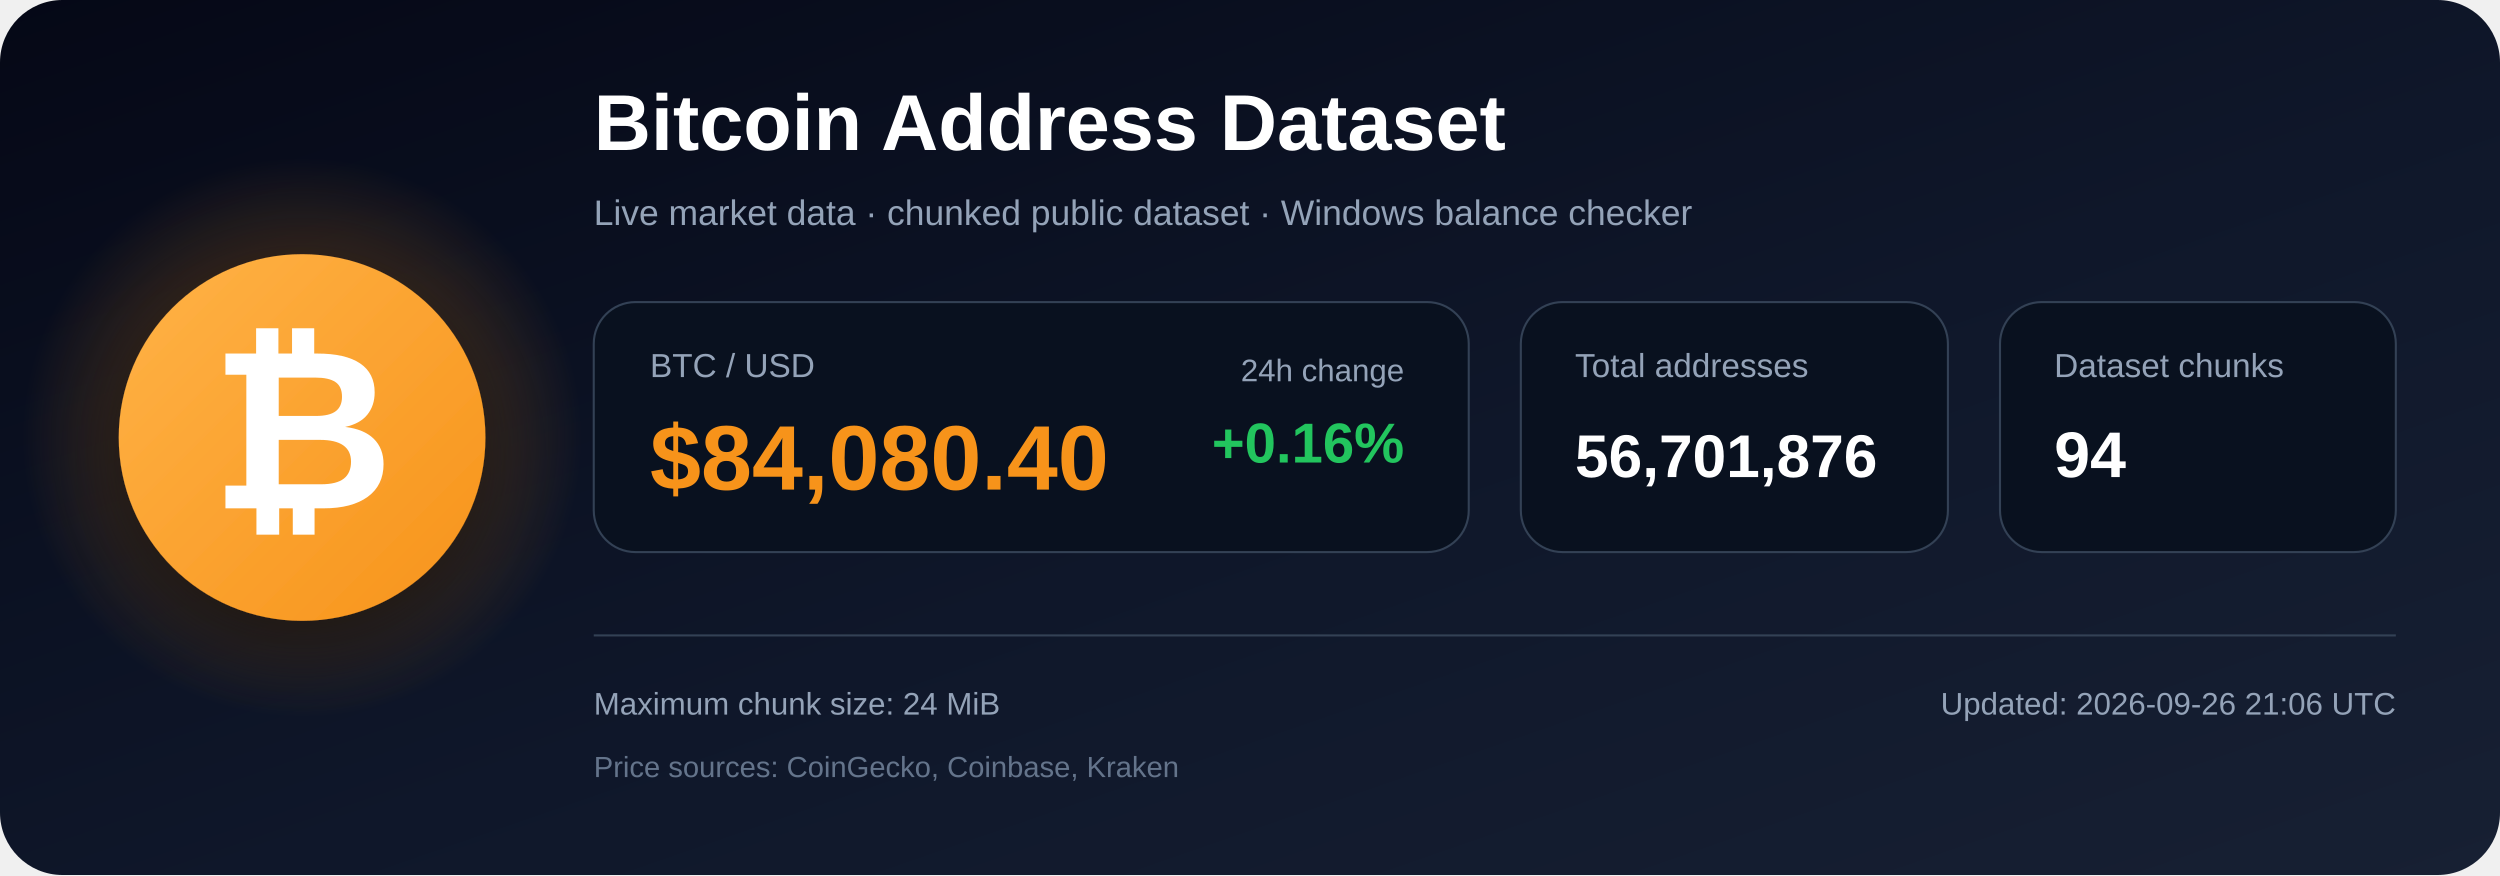
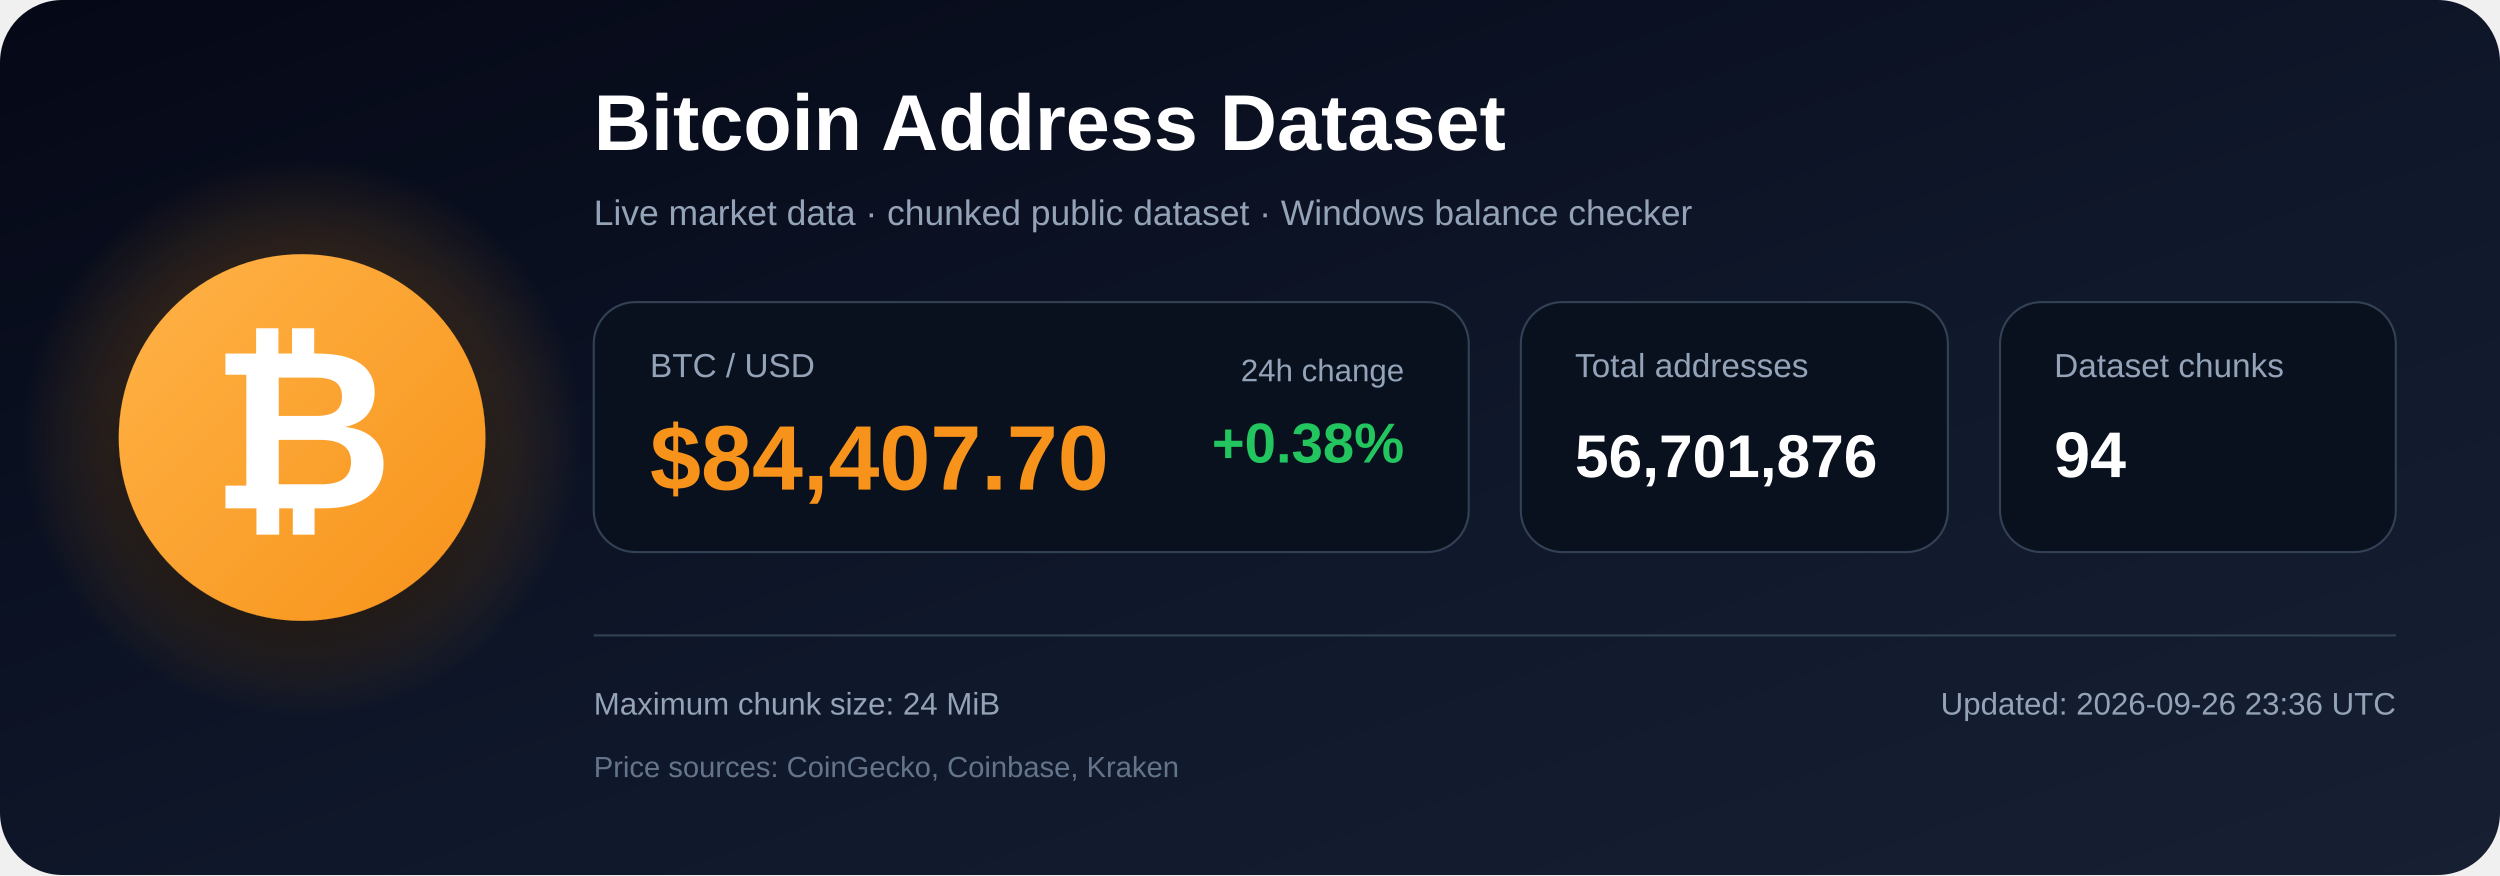
<svg xmlns="http://www.w3.org/2000/svg" width="1200" height="420" viewBox="0 0 1200 420" role="img" aria-labelledby="title description">
  <defs>
    <linearGradient id="bg" x1="0" y1="0" x2="1" y2="1">
      <stop offset="0%" stop-color="#050816" />
      <stop offset="55%" stop-color="#0f172a" />
      <stop offset="100%" stop-color="#172033" />
    </linearGradient>
    <radialGradient id="glow">
      <stop offset="0%" stop-color="#f7931a" stop-opacity=".48" />
      <stop offset="100%" stop-color="#f7931a" stop-opacity="0" />
    </radialGradient>
    <linearGradient id="orange" x1="0" y1="0" x2="1" y2="1">
      <stop offset="0%" stop-color="#ffb347" />
      <stop offset="100%" stop-color="#f7931a" />
    </linearGradient>
    <filter id="shadow" x="-40%" y="-40%" width="180%" height="180%">
      <feDropShadow dx="0" dy="12" stdDeviation="18" flood-color="#000000" flood-opacity=".50" />
    </filter>
  </defs>
  <rect width="1200" height="420" rx="30" fill="url(#bg)" />
  <circle cx="145" cy="210" r="135" fill="url(#glow)" />
  <circle cx="145" cy="210" r="88" fill="url(#orange)" filter="url(#shadow)" />
  <text x="145" y="244" text-anchor="middle" font-family="Arial, Helvetica, sans-serif" font-size="108" font-weight="700" fill="#ffffff">₿</text>
  <text x="285" y="72" font-family="Arial, Helvetica, sans-serif" font-size="38" font-weight="700" fill="#ffffff">
    Bitcoin Address Dataset
  </text>
  <text x="285" y="108" font-family="Arial, Helvetica, sans-serif" font-size="17" fill="#94a3b8">
    Live market data · chunked public dataset · Windows balance checker
  </text>
  <rect x="285" y="145" width="420" height="120" rx="20" fill="#09111f" stroke="#334155" />
  <text x="312" y="181" font-family="Arial, Helvetica, sans-serif" font-size="16" fill="#94a3b8">BTC / USD</text>
-   <text x="312" y="235" font-family="Arial, Helvetica, sans-serif" font-size="44" font-weight="700" fill="#f7931a">$84,080.40</text>
+   <text x="312" y="235" font-family="Arial, Helvetica, sans-serif" font-size="44" font-weight="700" fill="#f7931a">$84,407.70</text>
  <text x="674" y="183" text-anchor="end" font-family="Arial, Helvetica, sans-serif" font-size="15" fill="#94a3b8">24h change</text>
-   <text x="674" y="222" text-anchor="end" font-family="Arial, Helvetica, sans-serif" font-size="27" font-weight="700" fill="#22c55e">+0.16%</text>
+   <text x="674" y="222" text-anchor="end" font-family="Arial, Helvetica, sans-serif" font-size="27" font-weight="700" fill="#22c55e">+0.38%</text>
  <rect x="730" y="145" width="205" height="120" rx="20" fill="#09111f" stroke="#334155" />
  <text x="756" y="181" font-family="Arial, Helvetica, sans-serif" font-size="16" fill="#94a3b8">Total addresses</text>
  <text x="756" y="229" font-family="Arial, Helvetica, sans-serif" font-size="29" font-weight="700" fill="#ffffff">56,701,876</text>
  <rect x="960" y="145" width="190" height="120" rx="20" fill="#09111f" stroke="#334155" />
  <text x="986" y="181" font-family="Arial, Helvetica, sans-serif" font-size="16" fill="#94a3b8">Dataset chunks</text>
  <text x="986" y="229" font-family="Arial, Helvetica, sans-serif" font-size="31" font-weight="700" fill="#ffffff">94</text>
  <line x1="285" y1="305" x2="1150" y2="305" stroke="#334155" stroke-width="1" />
  <text x="285" y="343" font-family="Arial, Helvetica, sans-serif" font-size="15" fill="#94a3b8">
    Maximum chunk size: 24 MiB
  </text>
  <text x="285" y="373" font-family="Arial, Helvetica, sans-serif" font-size="14" fill="#64748b">
    Price sources: CoinGecko, Coinbase, Kraken
  </text>
  <text x="1150" y="343" text-anchor="end" font-family="Arial, Helvetica, sans-serif" font-size="15" fill="#94a3b8">
-     Updated: 2026-09-26 21:06 UTC
+     Updated: 2026-09-26 23:36 UTC
  </text>
</svg>
